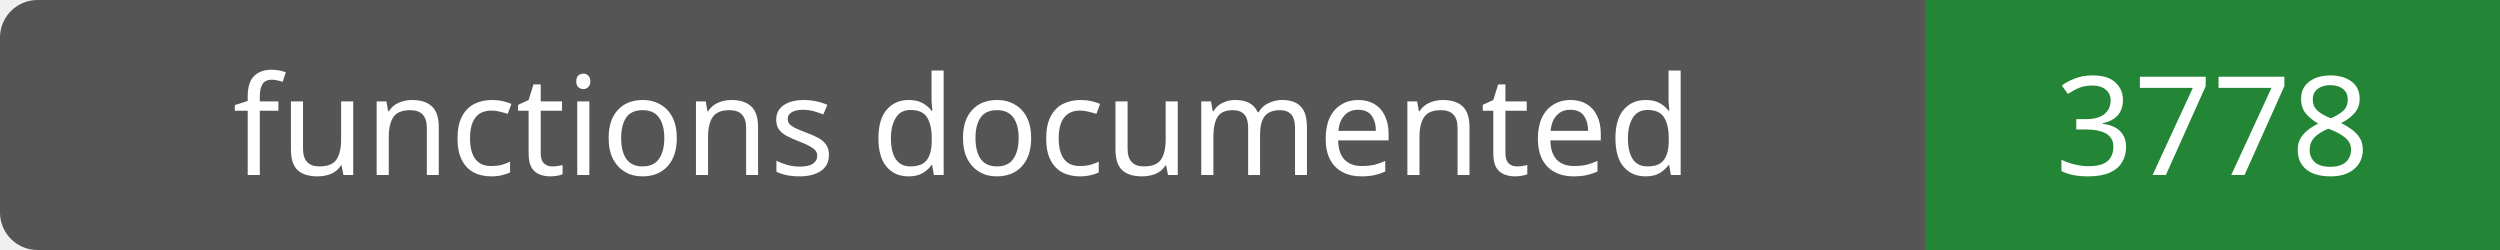
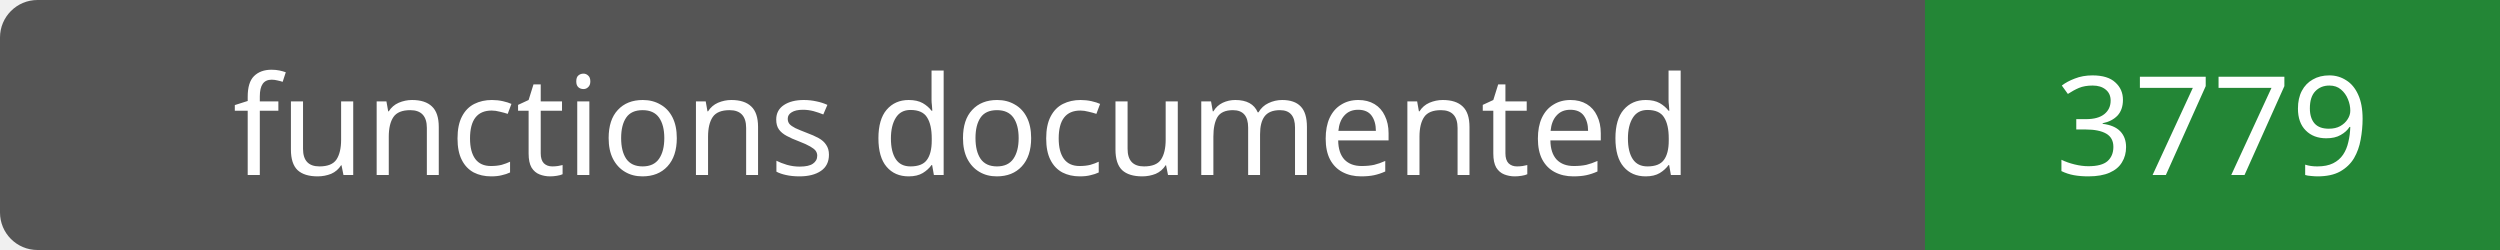
- <svg xmlns="http://www.w3.org/2000/svg" width="200" height="20" role="img" aria-label="functions documented: 3778">
+ <svg xmlns="http://www.w3.org/2000/svg" width="200" height="20" role="img" aria-label="functions documented: 3779">
  <rect width="200" height="20" rx="3" fill="#555" />
  <path fill="#238636" d="M154 0h46v20H154z" />
  <g fill="#fff" text-anchor="middle" font-family="Verdana,sans-serif" font-size="11">
    <text x="77.0" y="14">functions documented</text>
-     <text x="177.0" y="14">3778</text>
+     <text x="177.0" y="14">3779</text>
  </g>
</svg>
